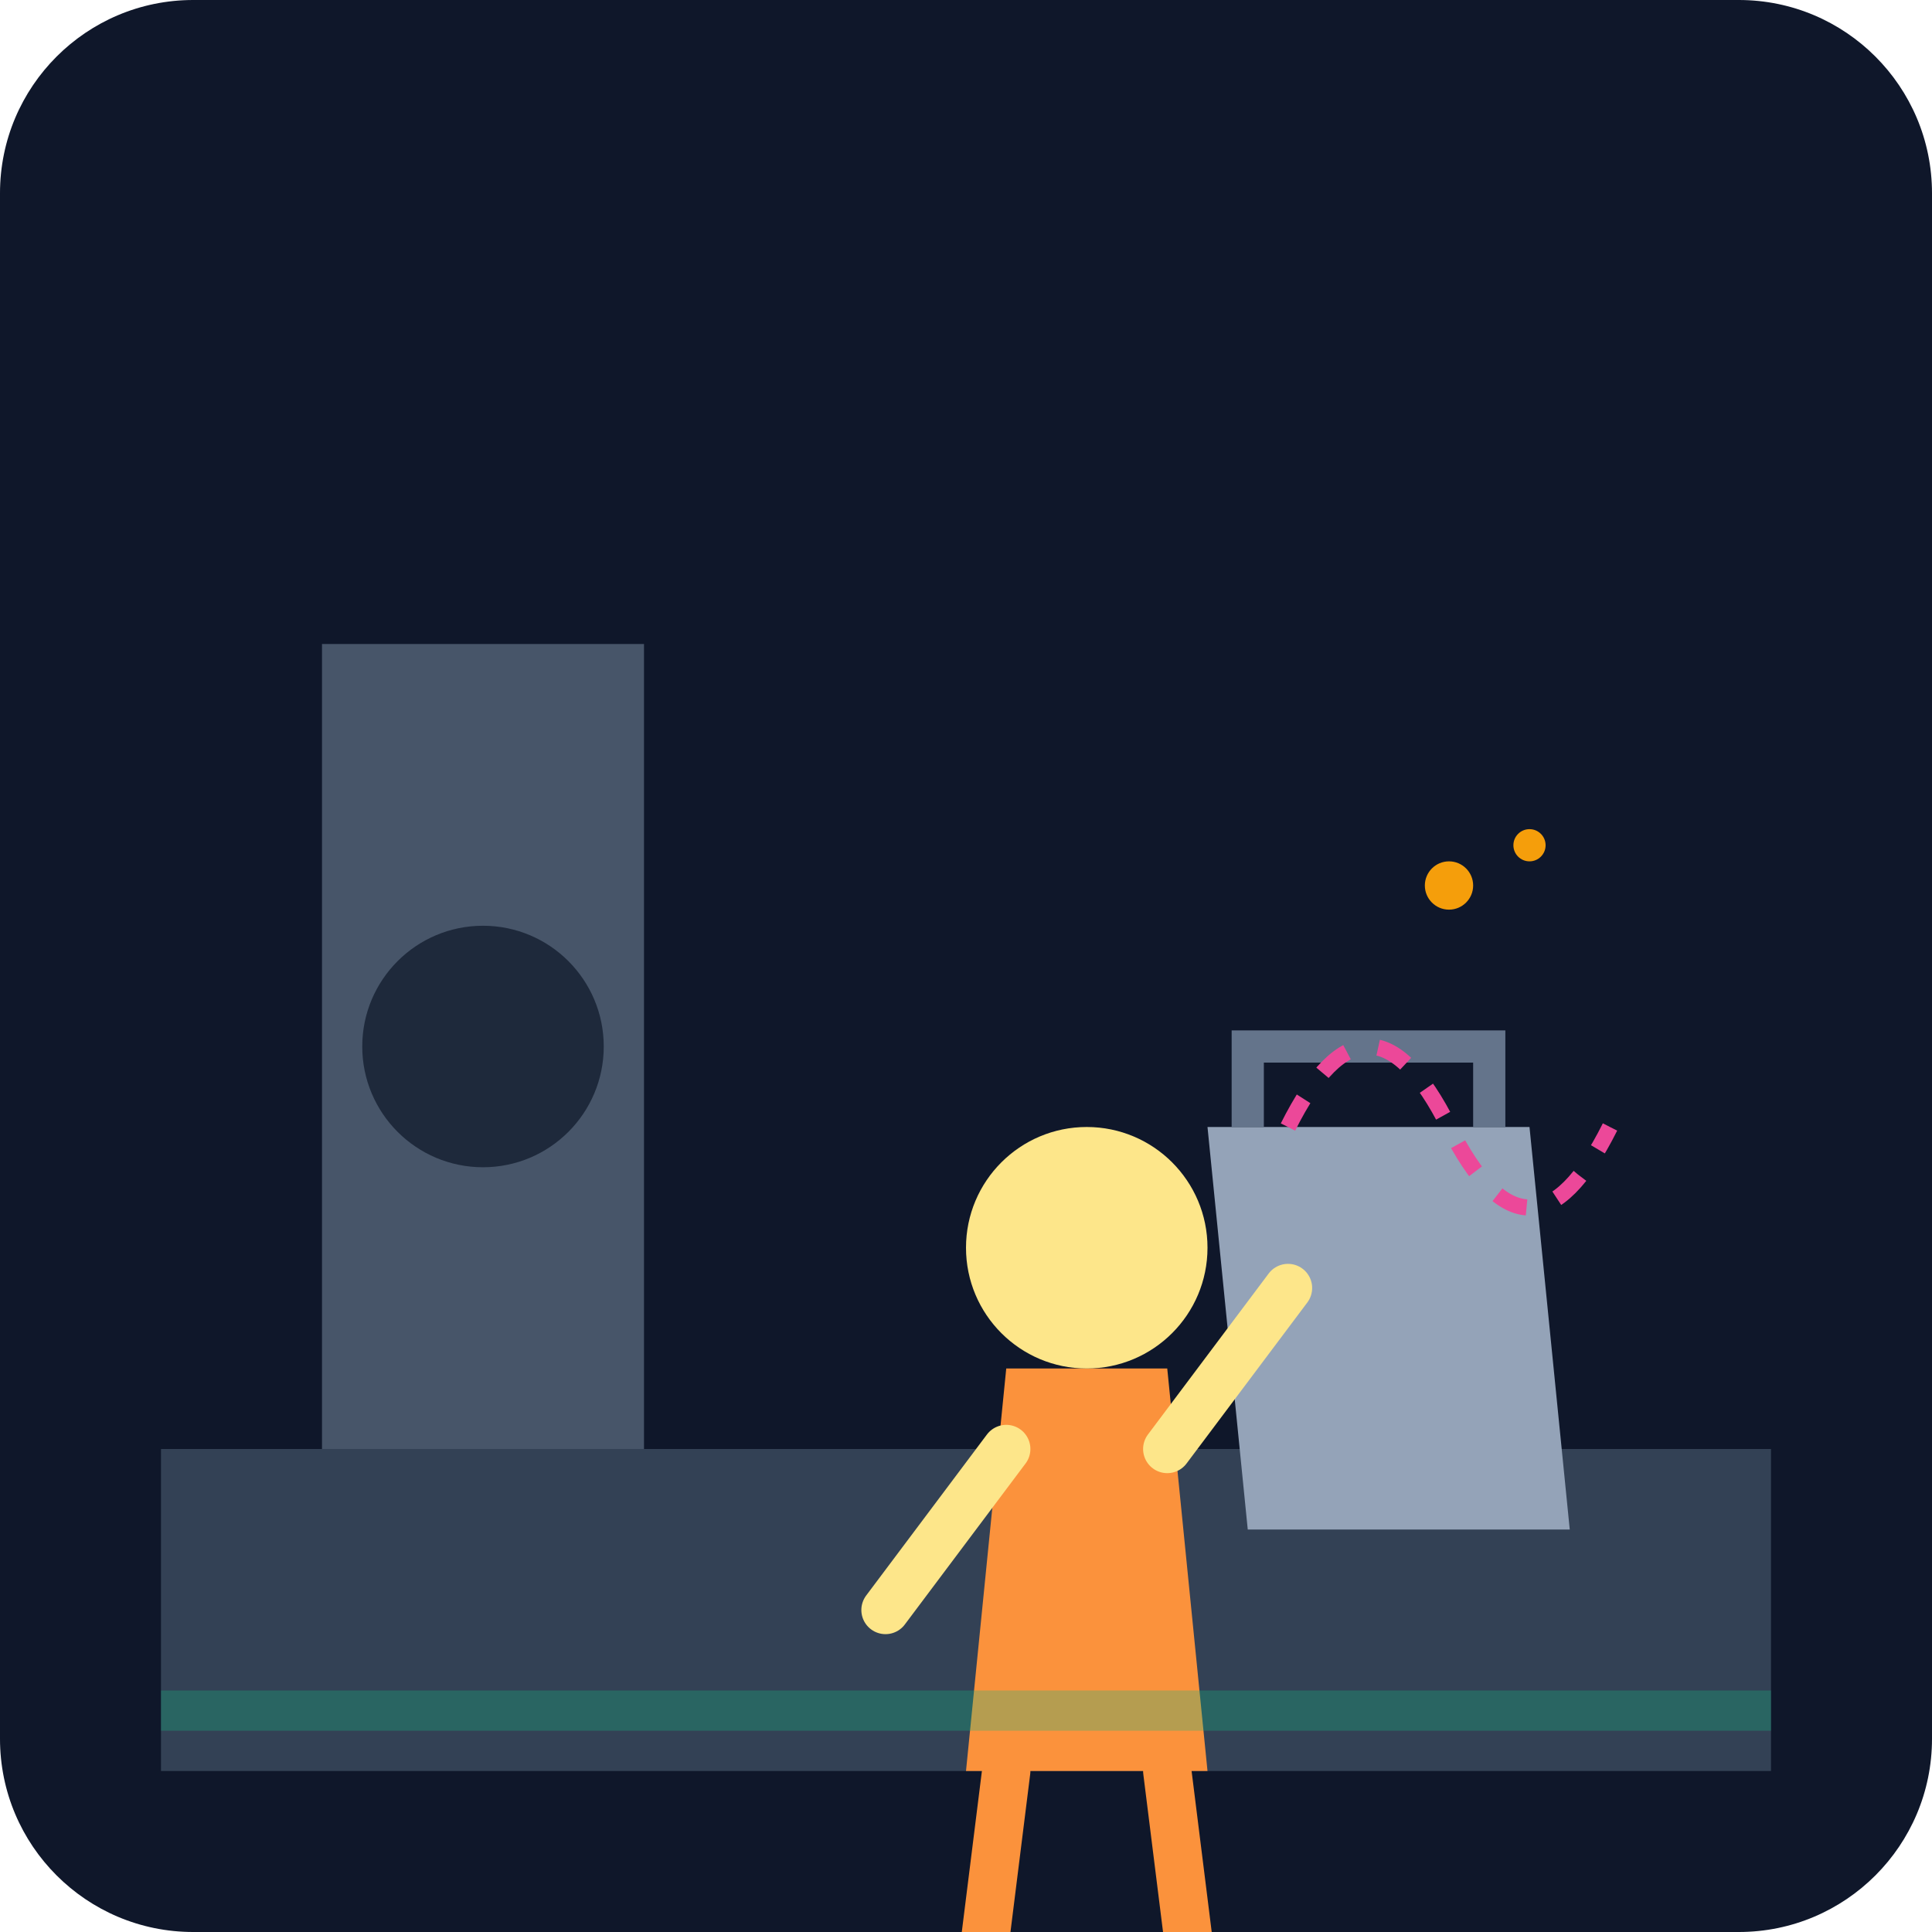
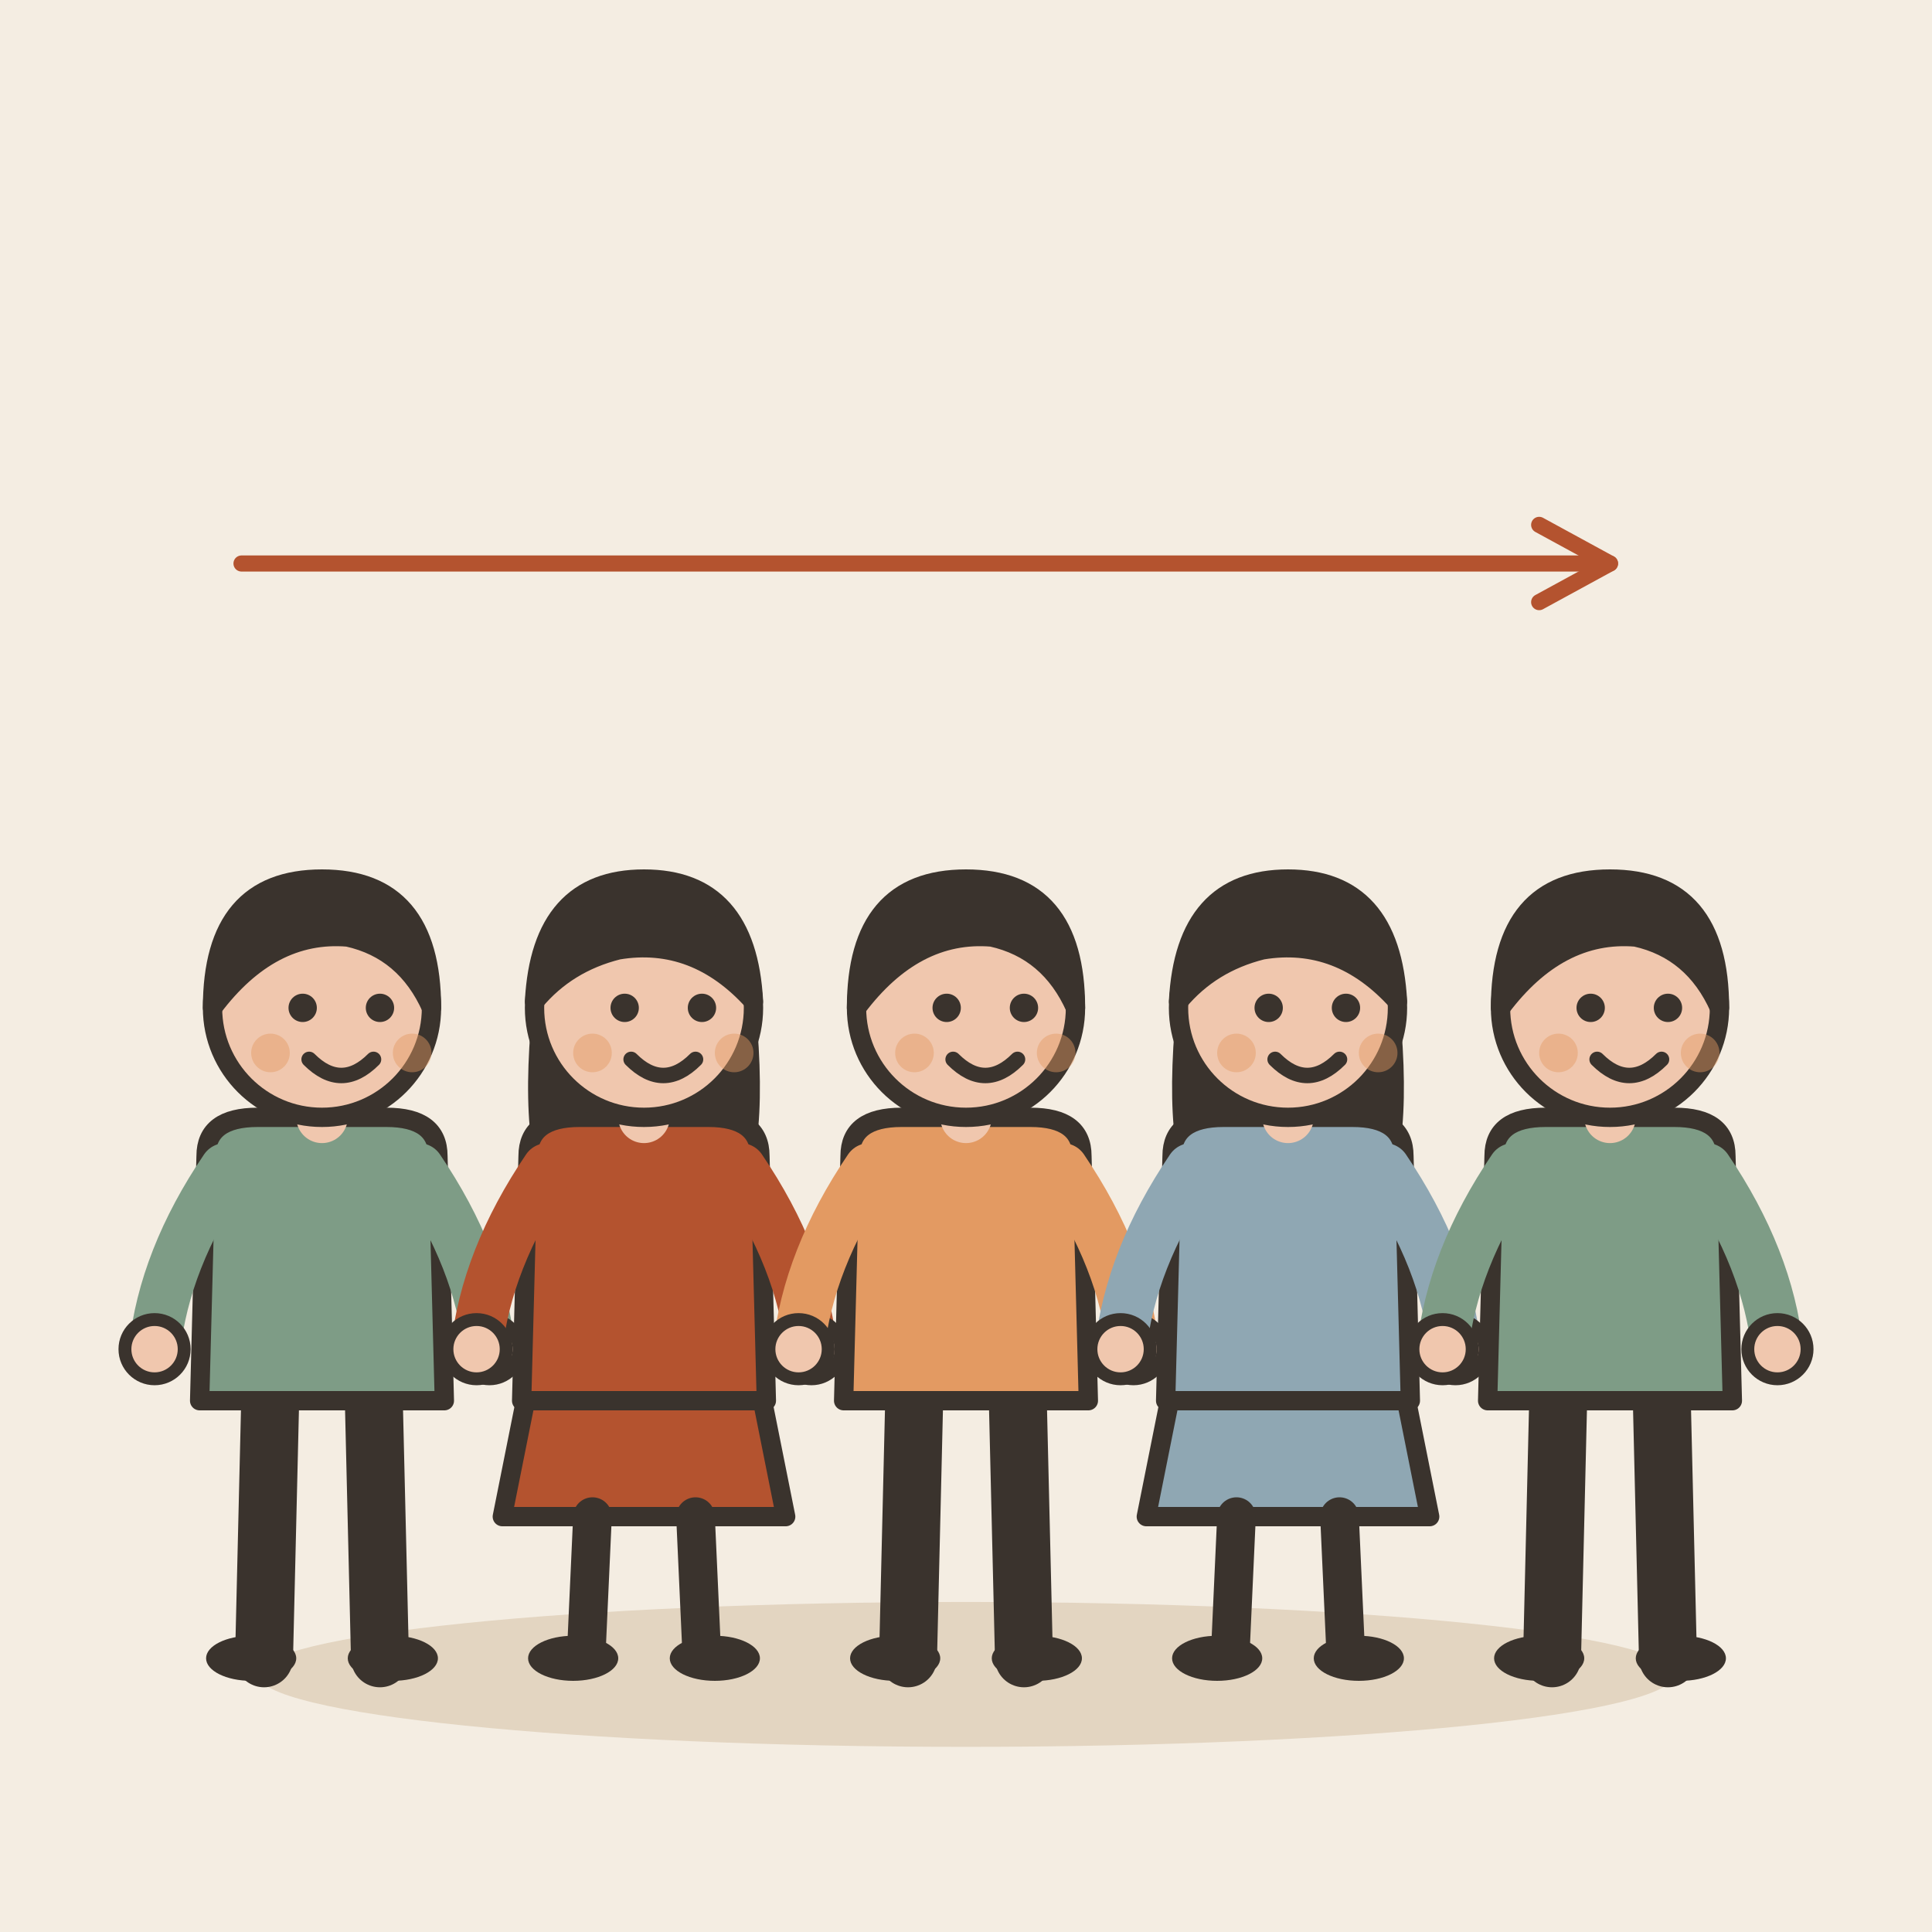
- <svg xmlns="http://www.w3.org/2000/svg" viewBox="0 0 240 240">
-   <defs>
-     <linearGradient id="bgGrad" x1="0" y1="0" x2="0" y2="240">
-       <stop offset="0%" stop-color="#0f172a" />
-       <stop offset="100%" stop-color="#1e293b" />
-     </linearGradient>
-   </defs>
-   <rect width="240" height="240" rx="24" fill="url(#bgGrad)" />
-   <path d="M20 180 L220 180 L220 220 L20 220 Z" fill="#334155" />
-   <path d="M40 80 L80 80 L80 180 L40 180 Z" fill="#475569" />
-   <circle cx="60" cy="130" r="15" fill="#1e293b" />
-   <g transform="translate(100, 100)">
-     <path d="M20 120 L50 120 L45 70 L25 70 Z" fill="#fb923c" />
-     <circle cx="35" cy="55" r="15" fill="#fde68a" />
-     <path d="M50 40 L90 40 L95 90 L55 90 Z" fill="#94a3b8" />
-     <path d="M55 40 L55 30 L85 30 L85 40" fill="none" stroke="#64748b" stroke-width="4" />
-     <path d="M25 80 L10 100" stroke="#fde68a" stroke-width="6" stroke-linecap="round" />
-     <path d="M45 80 L60 60" stroke="#fde68a" stroke-width="6" stroke-linecap="round" />
-     <path d="M25 120 L20 160" stroke="#fb923c" stroke-width="6" stroke-linecap="round" />
-     <path d="M45 120 L50 160" stroke="#fb923c" stroke-width="6" stroke-linecap="round" />
+ <svg xmlns="http://www.w3.org/2000/svg" viewBox="0 0 240 240" data-style="editorial">
+   <rect width="240" height="240" fill="#F4EDE2" />
+   <ellipse cx="120" cy="208" rx="88" ry="9" fill="#E3D5C1" />
+   <g transform="translate(40 206) scale(0.8 0.8)">
+     <path d="M-8 -42L-9 0" stroke="#3A332D" stroke-width="9" stroke-linecap="round" fill="none" />
+     <path d="M8 -42L9 0" stroke="#3A332D" stroke-width="9" stroke-linecap="round" fill="none" />
+     <ellipse cx="-11" cy="0" rx="7" ry="3.5" fill="#3A332D" />
+     <ellipse cx="11" cy="0" rx="7" ry="3.5" fill="#3A332D" />
+     <path d="M-18 -78Q-18 -84 -10 -84L10 -84Q18 -84 18 -78L19 -40L-19 -40Z" fill="#7E9C86" stroke="#3A332D" stroke-width="3" stroke-linecap="round" stroke-linejoin="round" />
+     <path d="M-15 -76Q-24.5 -62 -26 -48" fill="none" stroke="#7E9C86" stroke-width="8" stroke-linecap="round" stroke-linejoin="round" />
+     <circle cx="-26" cy="-48" r="4.6" fill="#F0C7AE" stroke="#3A332D" stroke-linecap="round" stroke-linejoin="round" stroke-width="2" />
+     <path d="M15 -76Q24.5 -62 26 -48" fill="none" stroke="#7E9C86" stroke-width="8" stroke-linecap="round" stroke-linejoin="round" />
+     <circle cx="26" cy="-48" r="4.6" fill="#F0C7AE" stroke="#3A332D" stroke-linecap="round" stroke-linejoin="round" stroke-width="2" />
+     <path d="M0 -84L0 -88" stroke="#F0C7AE" stroke-width="8" stroke-linecap="round" fill="none" />
+     <circle cx="0" cy="-101" r="17" fill="#F0C7AE" stroke="#3A332D" stroke-width="3" stroke-linecap="round" stroke-linejoin="round" />
+     <path d="M-17 -101Q-17 -121 0 -121Q17 -121 17 -101Q13 -110 4 -112Q-8 -113 -17 -101Z" fill="#3A332D" stroke="#3A332D" stroke-width="3" stroke-linecap="round" stroke-linejoin="round" />
+     <circle cx="-3" cy="-101" r="2.2" fill="#3A332D" />
+     <circle cx="9" cy="-101" r="2.2" fill="#3A332D" />
+     <path d="M-2 -93Q3 -88 8 -93" fill="none" stroke="#3A332D" stroke-width="2.4" stroke-linecap="round" stroke-linejoin="round" />
+     <circle cx="-8" cy="-94" r="3" fill="#E39A62" opacity="0.45" />
+     <circle cx="14" cy="-94" r="3" fill="#E39A62" opacity="0.45" />
  </g>
-   <path d="M160 140 Q170 120 180 140 T200 140" fill="none" stroke="#ec4899" stroke-width="2" stroke-dasharray="4 4" />
-   <circle cx="180" cy="110" r="3" fill="#f59e0b" />
-   <circle cx="190" cy="105" r="2" fill="#f59e0b" />
-   <rect x="20" y="210" width="200" height="5" fill="#10b981" opacity="0.3" />
+   <g transform="translate(80 206) scale(0.8 0.8)">
+     <path d="M-18 -42L-22 -22L22 -22L18 -42Z" fill="#B4532F" stroke="#3A332D" stroke-width="3" stroke-linecap="round" stroke-linejoin="round" />
+     <path d="M-8 -22L-9 0" stroke="#3A332D" stroke-width="6" stroke-linecap="round" fill="none" />
+     <path d="M8 -22L9 0" stroke="#3A332D" stroke-width="6" stroke-linecap="round" fill="none" />
+     <ellipse cx="-11" cy="0" rx="7" ry="3.5" fill="#3A332D" />
+     <ellipse cx="11" cy="0" rx="7" ry="3.5" fill="#3A332D" />
+     <path d="M-17 -104Q-20 -78 -14 -70L-6 -78L6 -78L14 -70Q20 -78 17 -104Z" fill="#3A332D" />
+     <path d="M-18 -78Q-18 -84 -10 -84L10 -84Q18 -84 18 -78L19 -40L-19 -40Z" fill="#B4532F" stroke="#3A332D" stroke-width="3" stroke-linecap="round" stroke-linejoin="round" />
+     <path d="M-15 -76Q-24.5 -62 -26 -48" fill="none" stroke="#B4532F" stroke-width="8" stroke-linecap="round" stroke-linejoin="round" />
+     <circle cx="-26" cy="-48" r="4.6" fill="#F0C7AE" stroke="#3A332D" stroke-linecap="round" stroke-linejoin="round" stroke-width="2" />
+     <path d="M15 -76Q24.5 -62 26 -48" fill="none" stroke="#B4532F" stroke-width="8" stroke-linecap="round" stroke-linejoin="round" />
+     <circle cx="26" cy="-48" r="4.6" fill="#F0C7AE" stroke="#3A332D" stroke-linecap="round" stroke-linejoin="round" stroke-width="2" />
+     <path d="M0 -84L0 -88" stroke="#F0C7AE" stroke-width="8" stroke-linecap="round" fill="none" />
+     <circle cx="0" cy="-101" r="17" fill="#F0C7AE" stroke="#3A332D" stroke-width="3" stroke-linecap="round" stroke-linejoin="round" />
+     <path d="M-17 -102Q-16 -121 0 -121Q16 -121 17 -102Q8 -112 -4 -110Q-12 -108 -17 -102Z" fill="#3A332D" stroke="#3A332D" stroke-width="3" stroke-linecap="round" stroke-linejoin="round" />
+     <circle cx="-3" cy="-101" r="2.2" fill="#3A332D" />
+     <circle cx="9" cy="-101" r="2.2" fill="#3A332D" />
+     <path d="M-2 -93Q3 -88 8 -93" fill="none" stroke="#3A332D" stroke-width="2.4" stroke-linecap="round" stroke-linejoin="round" />
+     <circle cx="-8" cy="-94" r="3" fill="#E39A62" opacity="0.45" />
+     <circle cx="14" cy="-94" r="3" fill="#E39A62" opacity="0.45" />
+   </g>
+   <g transform="translate(120 206) scale(0.8 0.8)">
+     <path d="M-8 -42L-9 0" stroke="#3A332D" stroke-width="9" stroke-linecap="round" fill="none" />
+     <path d="M8 -42L9 0" stroke="#3A332D" stroke-width="9" stroke-linecap="round" fill="none" />
+     <ellipse cx="-11" cy="0" rx="7" ry="3.5" fill="#3A332D" />
+     <ellipse cx="11" cy="0" rx="7" ry="3.5" fill="#3A332D" />
+     <path d="M-18 -78Q-18 -84 -10 -84L10 -84Q18 -84 18 -78L19 -40L-19 -40Z" fill="#E39A62" stroke="#3A332D" stroke-width="3" stroke-linecap="round" stroke-linejoin="round" />
+     <path d="M-15 -76Q-24.5 -62 -26 -48" fill="none" stroke="#E39A62" stroke-width="8" stroke-linecap="round" stroke-linejoin="round" />
+     <circle cx="-26" cy="-48" r="4.6" fill="#F0C7AE" stroke="#3A332D" stroke-linecap="round" stroke-linejoin="round" stroke-width="2" />
+     <path d="M15 -76Q24.5 -62 26 -48" fill="none" stroke="#E39A62" stroke-width="8" stroke-linecap="round" stroke-linejoin="round" />
+     <circle cx="26" cy="-48" r="4.6" fill="#F0C7AE" stroke="#3A332D" stroke-linecap="round" stroke-linejoin="round" stroke-width="2" />
+     <path d="M0 -84L0 -88" stroke="#F0C7AE" stroke-width="8" stroke-linecap="round" fill="none" />
+     <circle cx="0" cy="-101" r="17" fill="#F0C7AE" stroke="#3A332D" stroke-width="3" stroke-linecap="round" stroke-linejoin="round" />
+     <path d="M-17 -101Q-17 -121 0 -121Q17 -121 17 -101Q13 -110 4 -112Q-8 -113 -17 -101Z" fill="#3A332D" stroke="#3A332D" stroke-width="3" stroke-linecap="round" stroke-linejoin="round" />
+     <circle cx="-3" cy="-101" r="2.2" fill="#3A332D" />
+     <circle cx="9" cy="-101" r="2.2" fill="#3A332D" />
+     <path d="M-2 -93Q3 -88 8 -93" fill="none" stroke="#3A332D" stroke-width="2.4" stroke-linecap="round" stroke-linejoin="round" />
+     <circle cx="-8" cy="-94" r="3" fill="#E39A62" opacity="0.45" />
+     <circle cx="14" cy="-94" r="3" fill="#E39A62" opacity="0.45" />
+   </g>
+   <g transform="translate(160 206) scale(0.8 0.8)">
+     <path d="M-18 -42L-22 -22L22 -22L18 -42Z" fill="#8FA7B3" stroke="#3A332D" stroke-width="3" stroke-linecap="round" stroke-linejoin="round" />
+     <path d="M-8 -22L-9 0" stroke="#3A332D" stroke-width="6" stroke-linecap="round" fill="none" />
+     <path d="M8 -22L9 0" stroke="#3A332D" stroke-width="6" stroke-linecap="round" fill="none" />
+     <ellipse cx="-11" cy="0" rx="7" ry="3.5" fill="#3A332D" />
+     <ellipse cx="11" cy="0" rx="7" ry="3.5" fill="#3A332D" />
+     <path d="M-17 -104Q-20 -78 -14 -70L-6 -78L6 -78L14 -70Q20 -78 17 -104Z" fill="#3A332D" />
+     <path d="M-18 -78Q-18 -84 -10 -84L10 -84Q18 -84 18 -78L19 -40L-19 -40Z" fill="#8FA7B3" stroke="#3A332D" stroke-width="3" stroke-linecap="round" stroke-linejoin="round" />
+     <path d="M-15 -76Q-24.5 -62 -26 -48" fill="none" stroke="#8FA7B3" stroke-width="8" stroke-linecap="round" stroke-linejoin="round" />
+     <circle cx="-26" cy="-48" r="4.6" fill="#F0C7AE" stroke="#3A332D" stroke-linecap="round" stroke-linejoin="round" stroke-width="2" />
+     <path d="M15 -76Q24.5 -62 26 -48" fill="none" stroke="#8FA7B3" stroke-width="8" stroke-linecap="round" stroke-linejoin="round" />
+     <circle cx="26" cy="-48" r="4.6" fill="#F0C7AE" stroke="#3A332D" stroke-linecap="round" stroke-linejoin="round" stroke-width="2" />
+     <path d="M0 -84L0 -88" stroke="#F0C7AE" stroke-width="8" stroke-linecap="round" fill="none" />
+     <circle cx="0" cy="-101" r="17" fill="#F0C7AE" stroke="#3A332D" stroke-width="3" stroke-linecap="round" stroke-linejoin="round" />
+     <path d="M-17 -102Q-16 -121 0 -121Q16 -121 17 -102Q8 -112 -4 -110Q-12 -108 -17 -102Z" fill="#3A332D" stroke="#3A332D" stroke-width="3" stroke-linecap="round" stroke-linejoin="round" />
+     <circle cx="-3" cy="-101" r="2.2" fill="#3A332D" />
+     <circle cx="9" cy="-101" r="2.2" fill="#3A332D" />
+     <path d="M-2 -93Q3 -88 8 -93" fill="none" stroke="#3A332D" stroke-width="2.4" stroke-linecap="round" stroke-linejoin="round" />
+     <circle cx="-8" cy="-94" r="3" fill="#E39A62" opacity="0.45" />
+     <circle cx="14" cy="-94" r="3" fill="#E39A62" opacity="0.45" />
+   </g>
+   <g transform="translate(200 206) scale(0.8 0.8)">
+     <path d="M-8 -42L-9 0" stroke="#3A332D" stroke-width="9" stroke-linecap="round" fill="none" />
+     <path d="M8 -42L9 0" stroke="#3A332D" stroke-width="9" stroke-linecap="round" fill="none" />
+     <ellipse cx="-11" cy="0" rx="7" ry="3.5" fill="#3A332D" />
+     <ellipse cx="11" cy="0" rx="7" ry="3.5" fill="#3A332D" />
+     <path d="M-18 -78Q-18 -84 -10 -84L10 -84Q18 -84 18 -78L19 -40L-19 -40Z" fill="#7E9C86" stroke="#3A332D" stroke-width="3" stroke-linecap="round" stroke-linejoin="round" />
+     <path d="M-15 -76Q-24.5 -62 -26 -48" fill="none" stroke="#7E9C86" stroke-width="8" stroke-linecap="round" stroke-linejoin="round" />
+     <circle cx="-26" cy="-48" r="4.6" fill="#F0C7AE" stroke="#3A332D" stroke-linecap="round" stroke-linejoin="round" stroke-width="2" />
+     <path d="M15 -76Q24.5 -62 26 -48" fill="none" stroke="#7E9C86" stroke-width="8" stroke-linecap="round" stroke-linejoin="round" />
+     <circle cx="26" cy="-48" r="4.6" fill="#F0C7AE" stroke="#3A332D" stroke-linecap="round" stroke-linejoin="round" stroke-width="2" />
+     <path d="M0 -84L0 -88" stroke="#F0C7AE" stroke-width="8" stroke-linecap="round" fill="none" />
+     <circle cx="0" cy="-101" r="17" fill="#F0C7AE" stroke="#3A332D" stroke-width="3" stroke-linecap="round" stroke-linejoin="round" />
+     <path d="M-17 -101Q-17 -121 0 -121Q17 -121 17 -101Q13 -110 4 -112Q-8 -113 -17 -101Z" fill="#3A332D" stroke="#3A332D" stroke-width="3" stroke-linecap="round" stroke-linejoin="round" />
+     <circle cx="-3" cy="-101" r="2.2" fill="#3A332D" />
+     <circle cx="9" cy="-101" r="2.2" fill="#3A332D" />
+     <path d="M-2 -93Q3 -88 8 -93" fill="none" stroke="#3A332D" stroke-width="2.4" stroke-linecap="round" stroke-linejoin="round" />
+     <circle cx="-8" cy="-94" r="3" fill="#E39A62" opacity="0.45" />
+     <circle cx="14" cy="-94" r="3" fill="#E39A62" opacity="0.45" />
+   </g>
+   <path d="M30 70L200 70" stroke="#B4532F" stroke-width="2" stroke-linecap="round" fill="none" />
+   <path d="M191.2 74.8L200 70L191.2 65.2" fill="none" stroke="#B4532F" stroke-width="2" stroke-linecap="round" stroke-linejoin="round" />
</svg>
